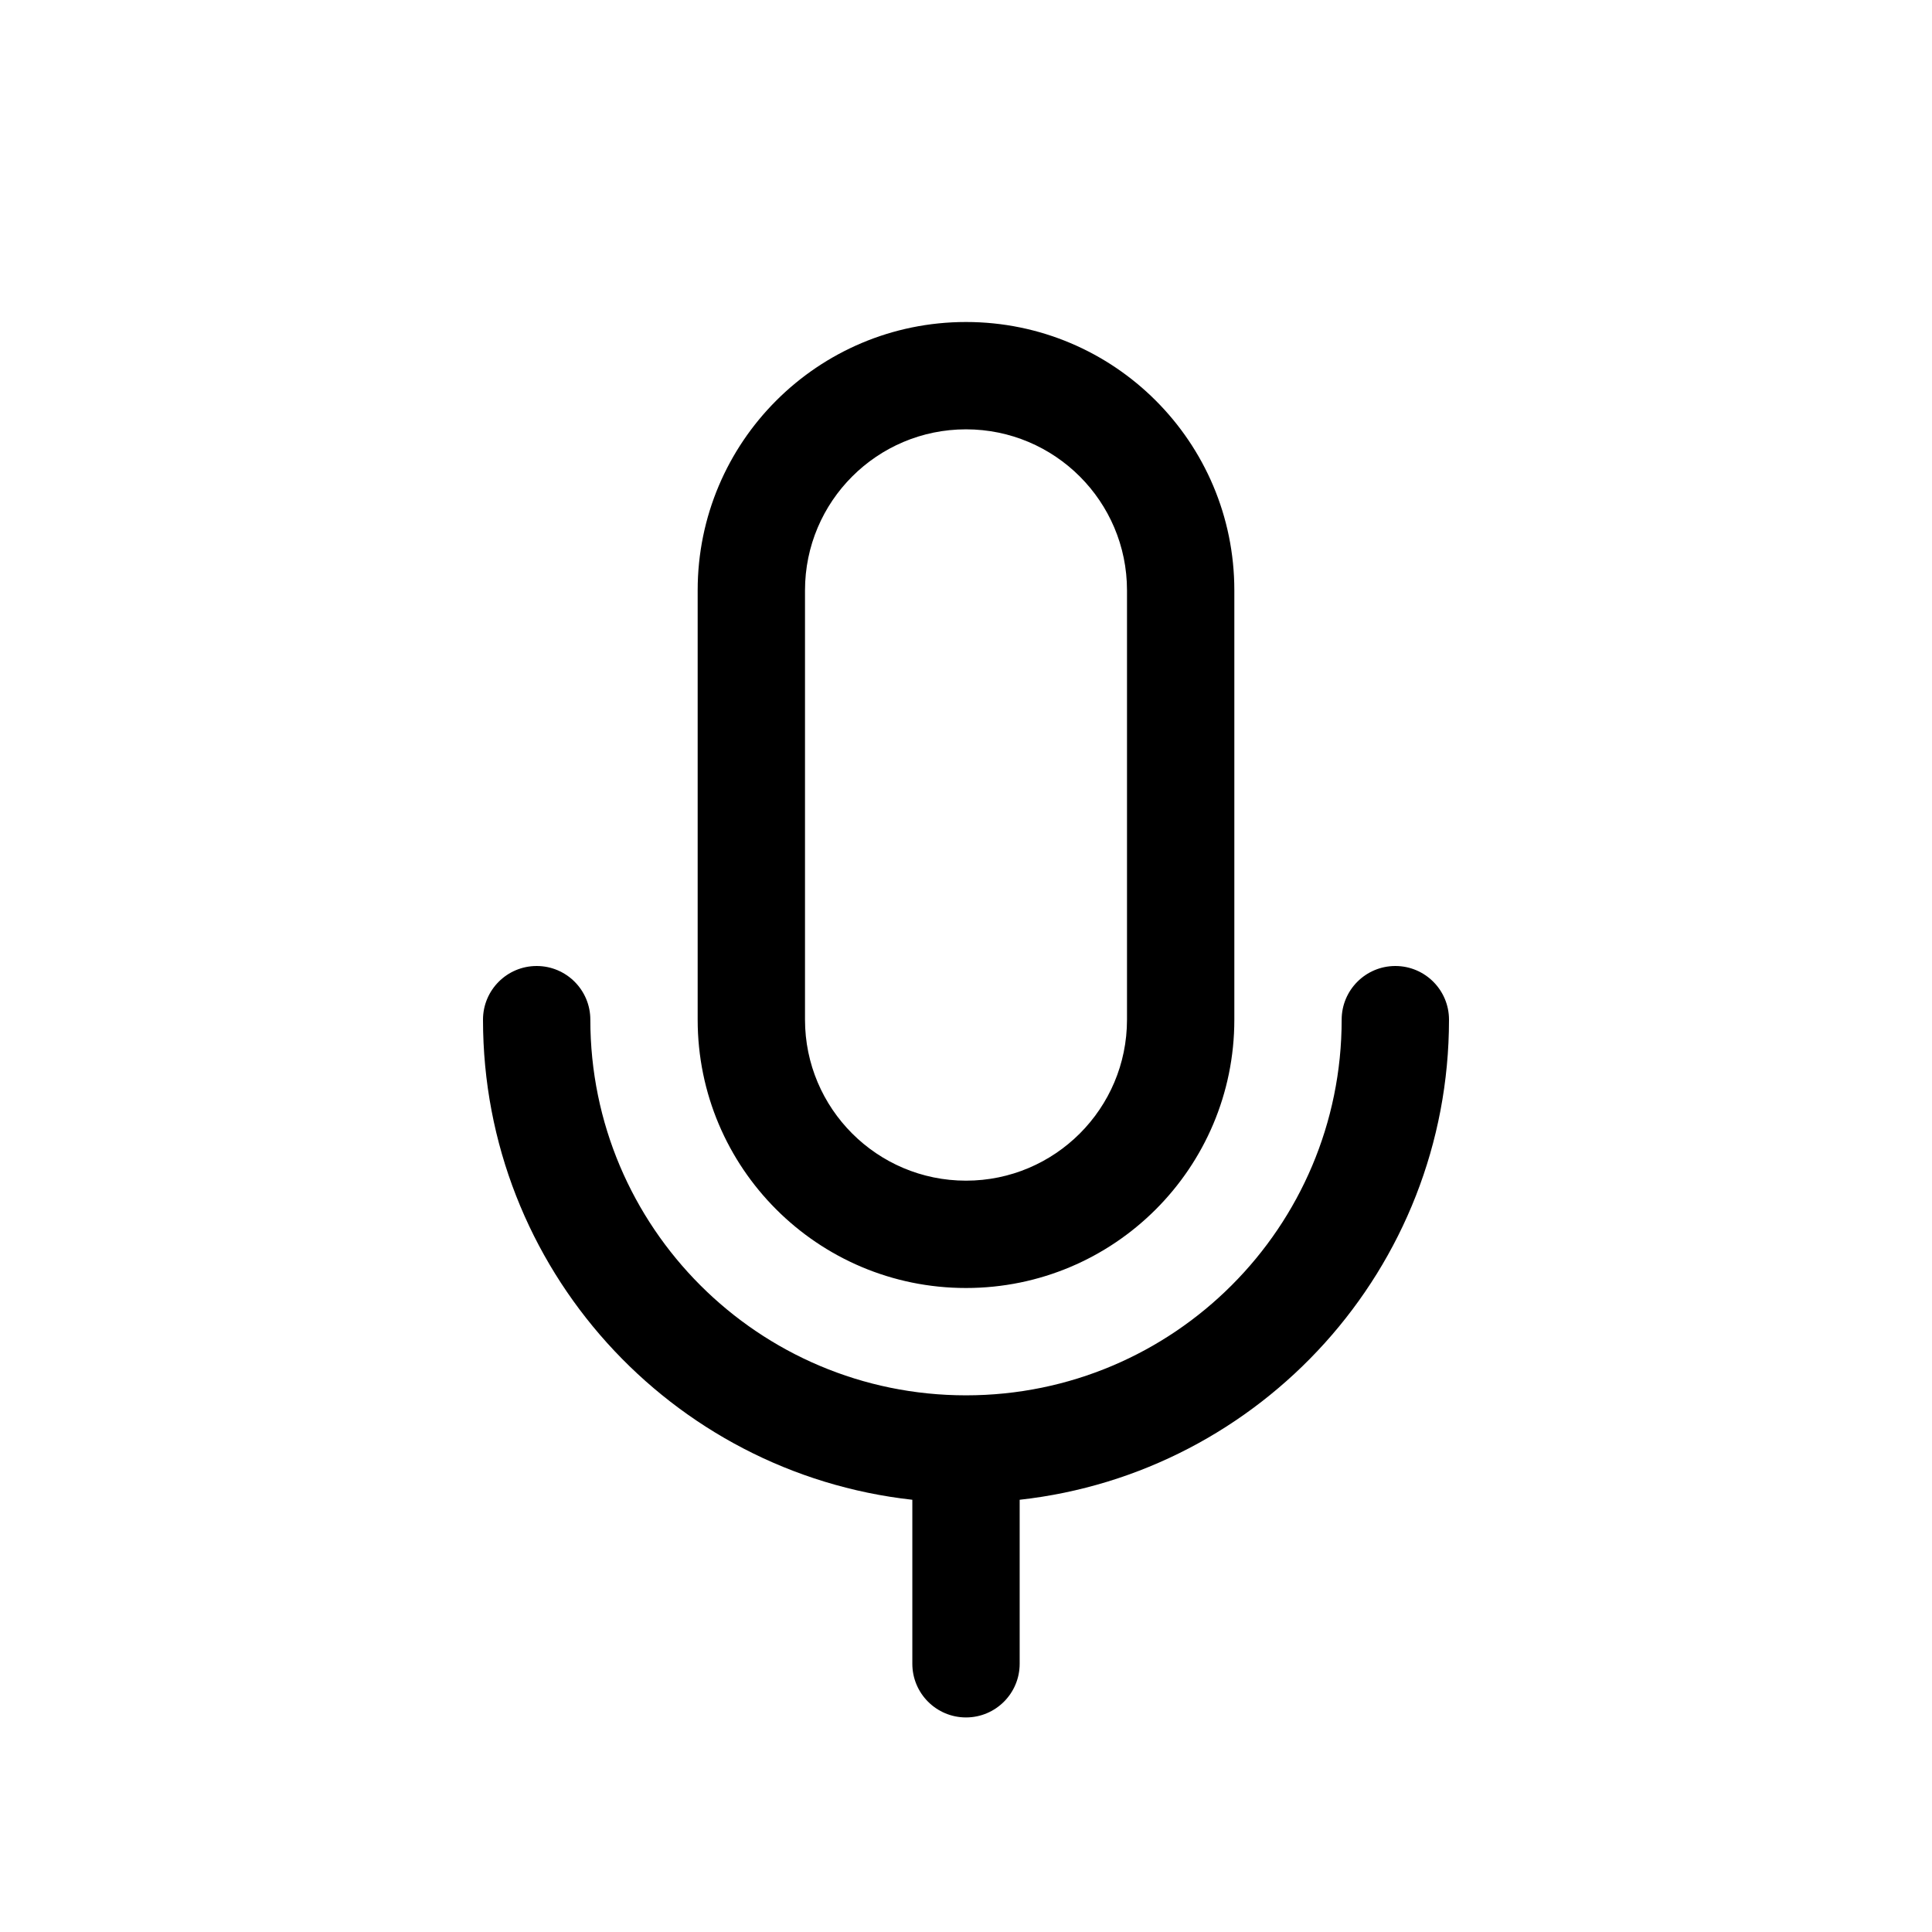
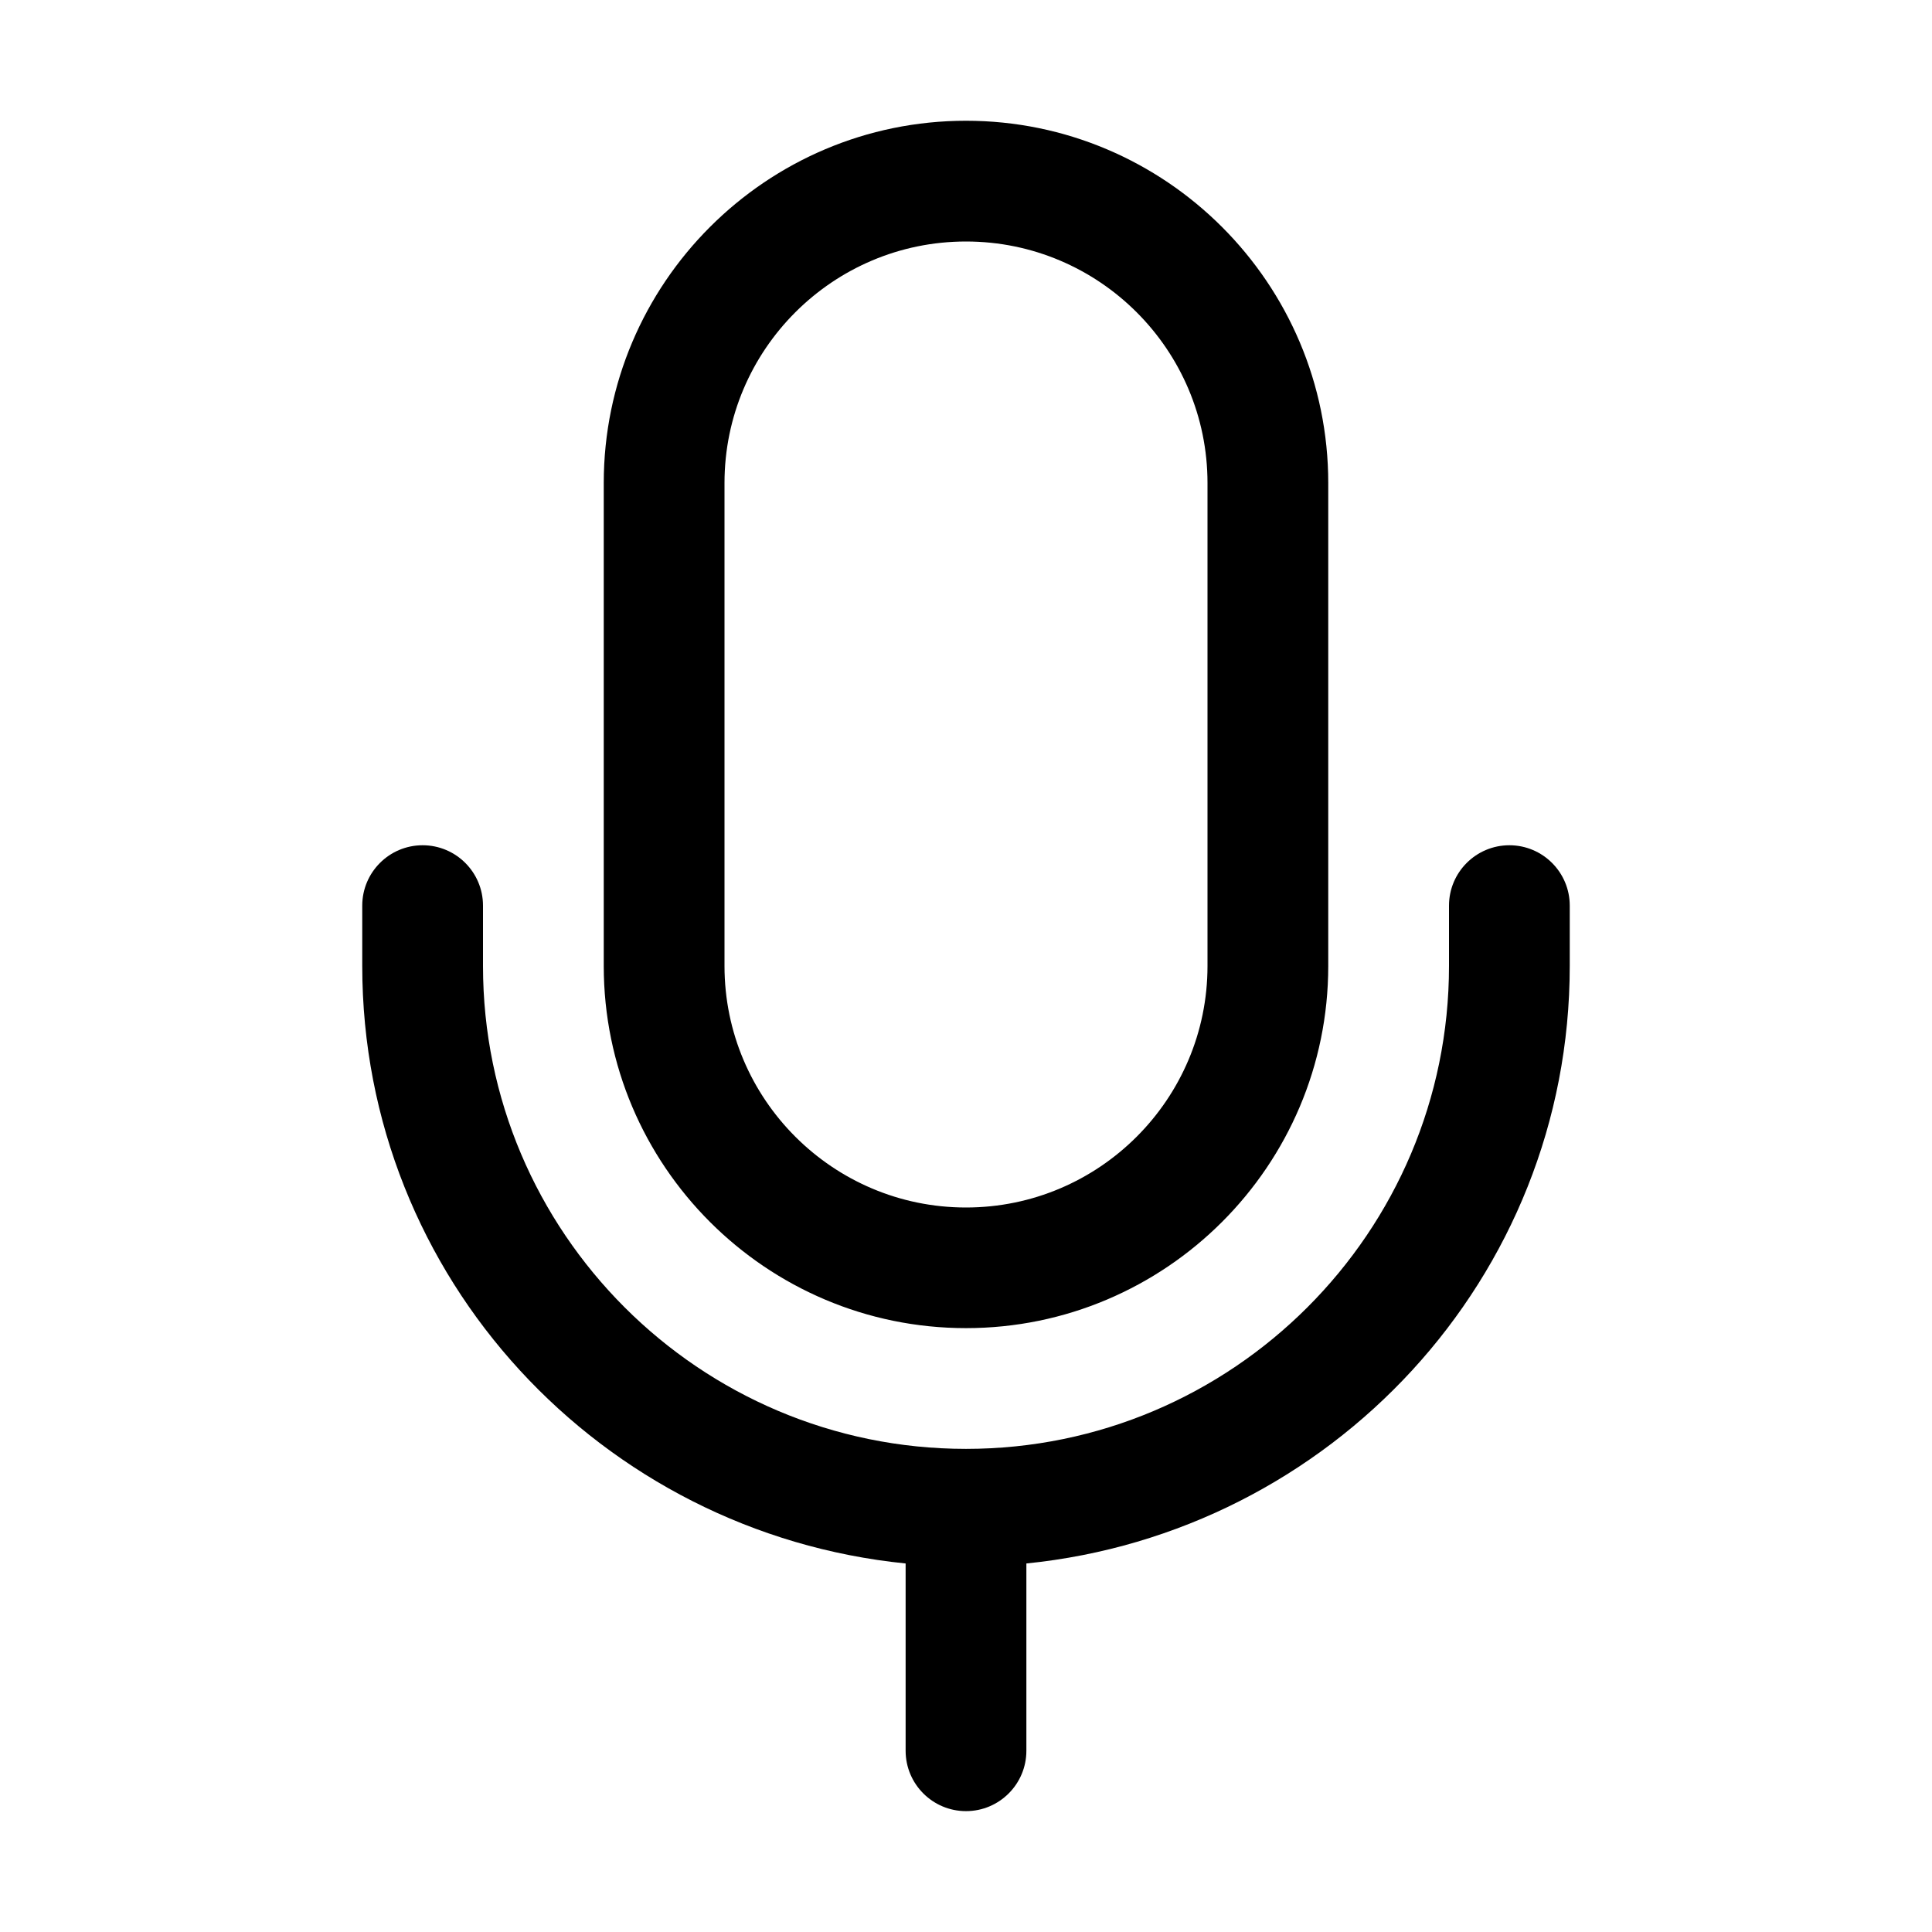
- <svg xmlns="http://www.w3.org/2000/svg" width="18" height="18" viewBox="0 0 18 18" fill="currentColor">
-   <path d="M6.5 5.5C6.5 4.119 7.619 3 9 3C10.381 3 11.5 4.119 11.5 5.5V9.5C11.5 10.881 10.381 12 9 12C7.619 12 6.5 10.881 6.5 9.5V5.5ZM9 4C8.172 4 7.5 4.672 7.5 5.5V9.5C7.5 10.328 8.172 11 9 11C9.828 11 10.5 10.328 10.5 9.5V5.5C10.5 4.672 9.828 4 9 4ZM5 9C5.276 9 5.5 9.224 5.5 9.5C5.5 11.433 7.067 13 9 13C10.933 13 12.5 11.433 12.5 9.5C12.5 9.224 12.724 9 13 9C13.276 9 13.5 9.224 13.5 9.5C13.5 11.816 11.75 13.724 9.5 13.973V15.501C9.5 15.777 9.276 16.001 9 16.001C8.724 16.001 8.5 15.777 8.5 15.501V13.973C6.25 13.724 4.5 11.817 4.5 9.5C4.5 9.224 4.724 9 5 9Z" />
+ <svg xmlns="http://www.w3.org/2000/svg" width="16" height="16" viewBox="0 0 16 16" fill="currentColor">
+   <path d="M8 10.999C9.654 10.999 11 9.654 11 8V4C11 2.346 9.654 1 8 1C6.346 1 5 2.346 5 4V8C5 9.654 6.346 10.999 8 10.999ZM6 4C6 2.897 6.897 2 8 2C9.103 2 10 2.897 10 4V8C10 9.103 9.103 10 8 10C6.897 10 6 9.103 6 8V4ZM13 7.5V8C13 10.585 11.02 12.694 8.5 12.948V14.499C8.5 14.775 8.276 14.999 8 14.999C7.724 14.999 7.5 14.775 7.5 14.499V12.948C4.98 12.694 3 10.585 3 8V7.5C3 7.224 3.224 7 3.5 7C3.776 7 4 7.224 4 7.5V8C4 10.206 5.794 11.999 8 11.999C10.206 11.999 12 10.206 12 8V7.5C12 7.224 12.224 7 12.5 7C12.776 7 13 7.224 13 7.5Z" />
</svg>
